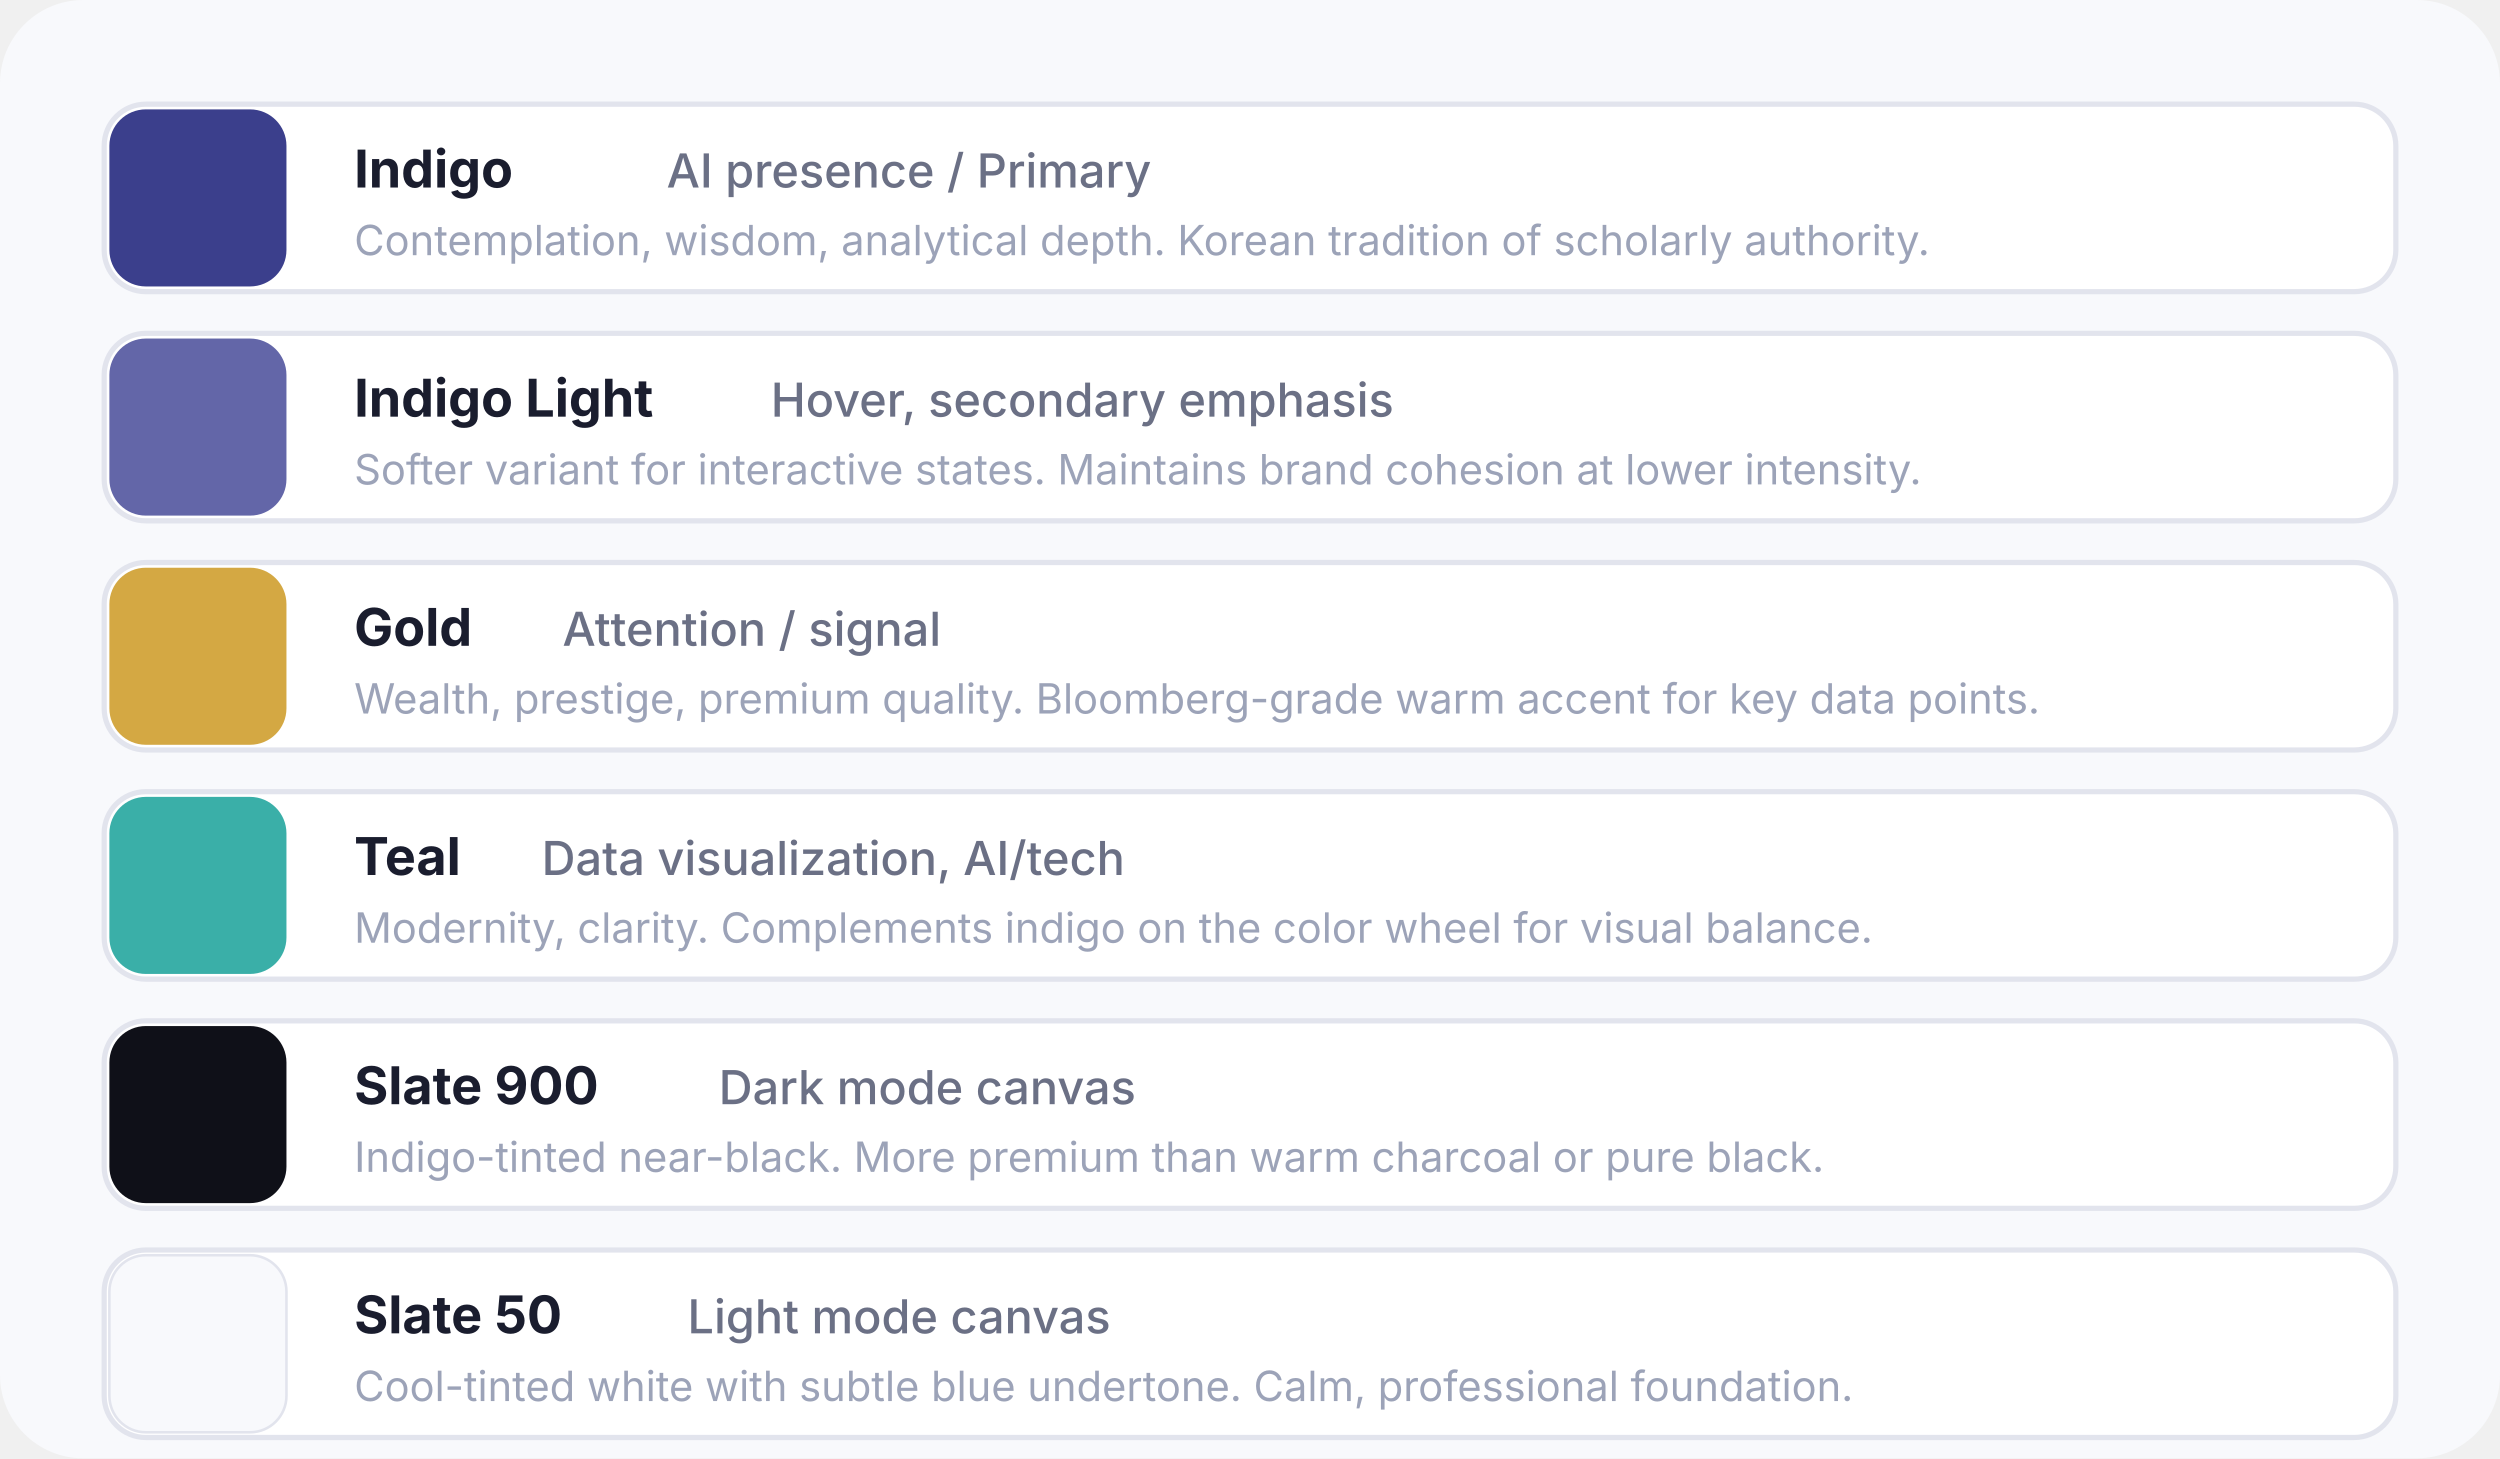
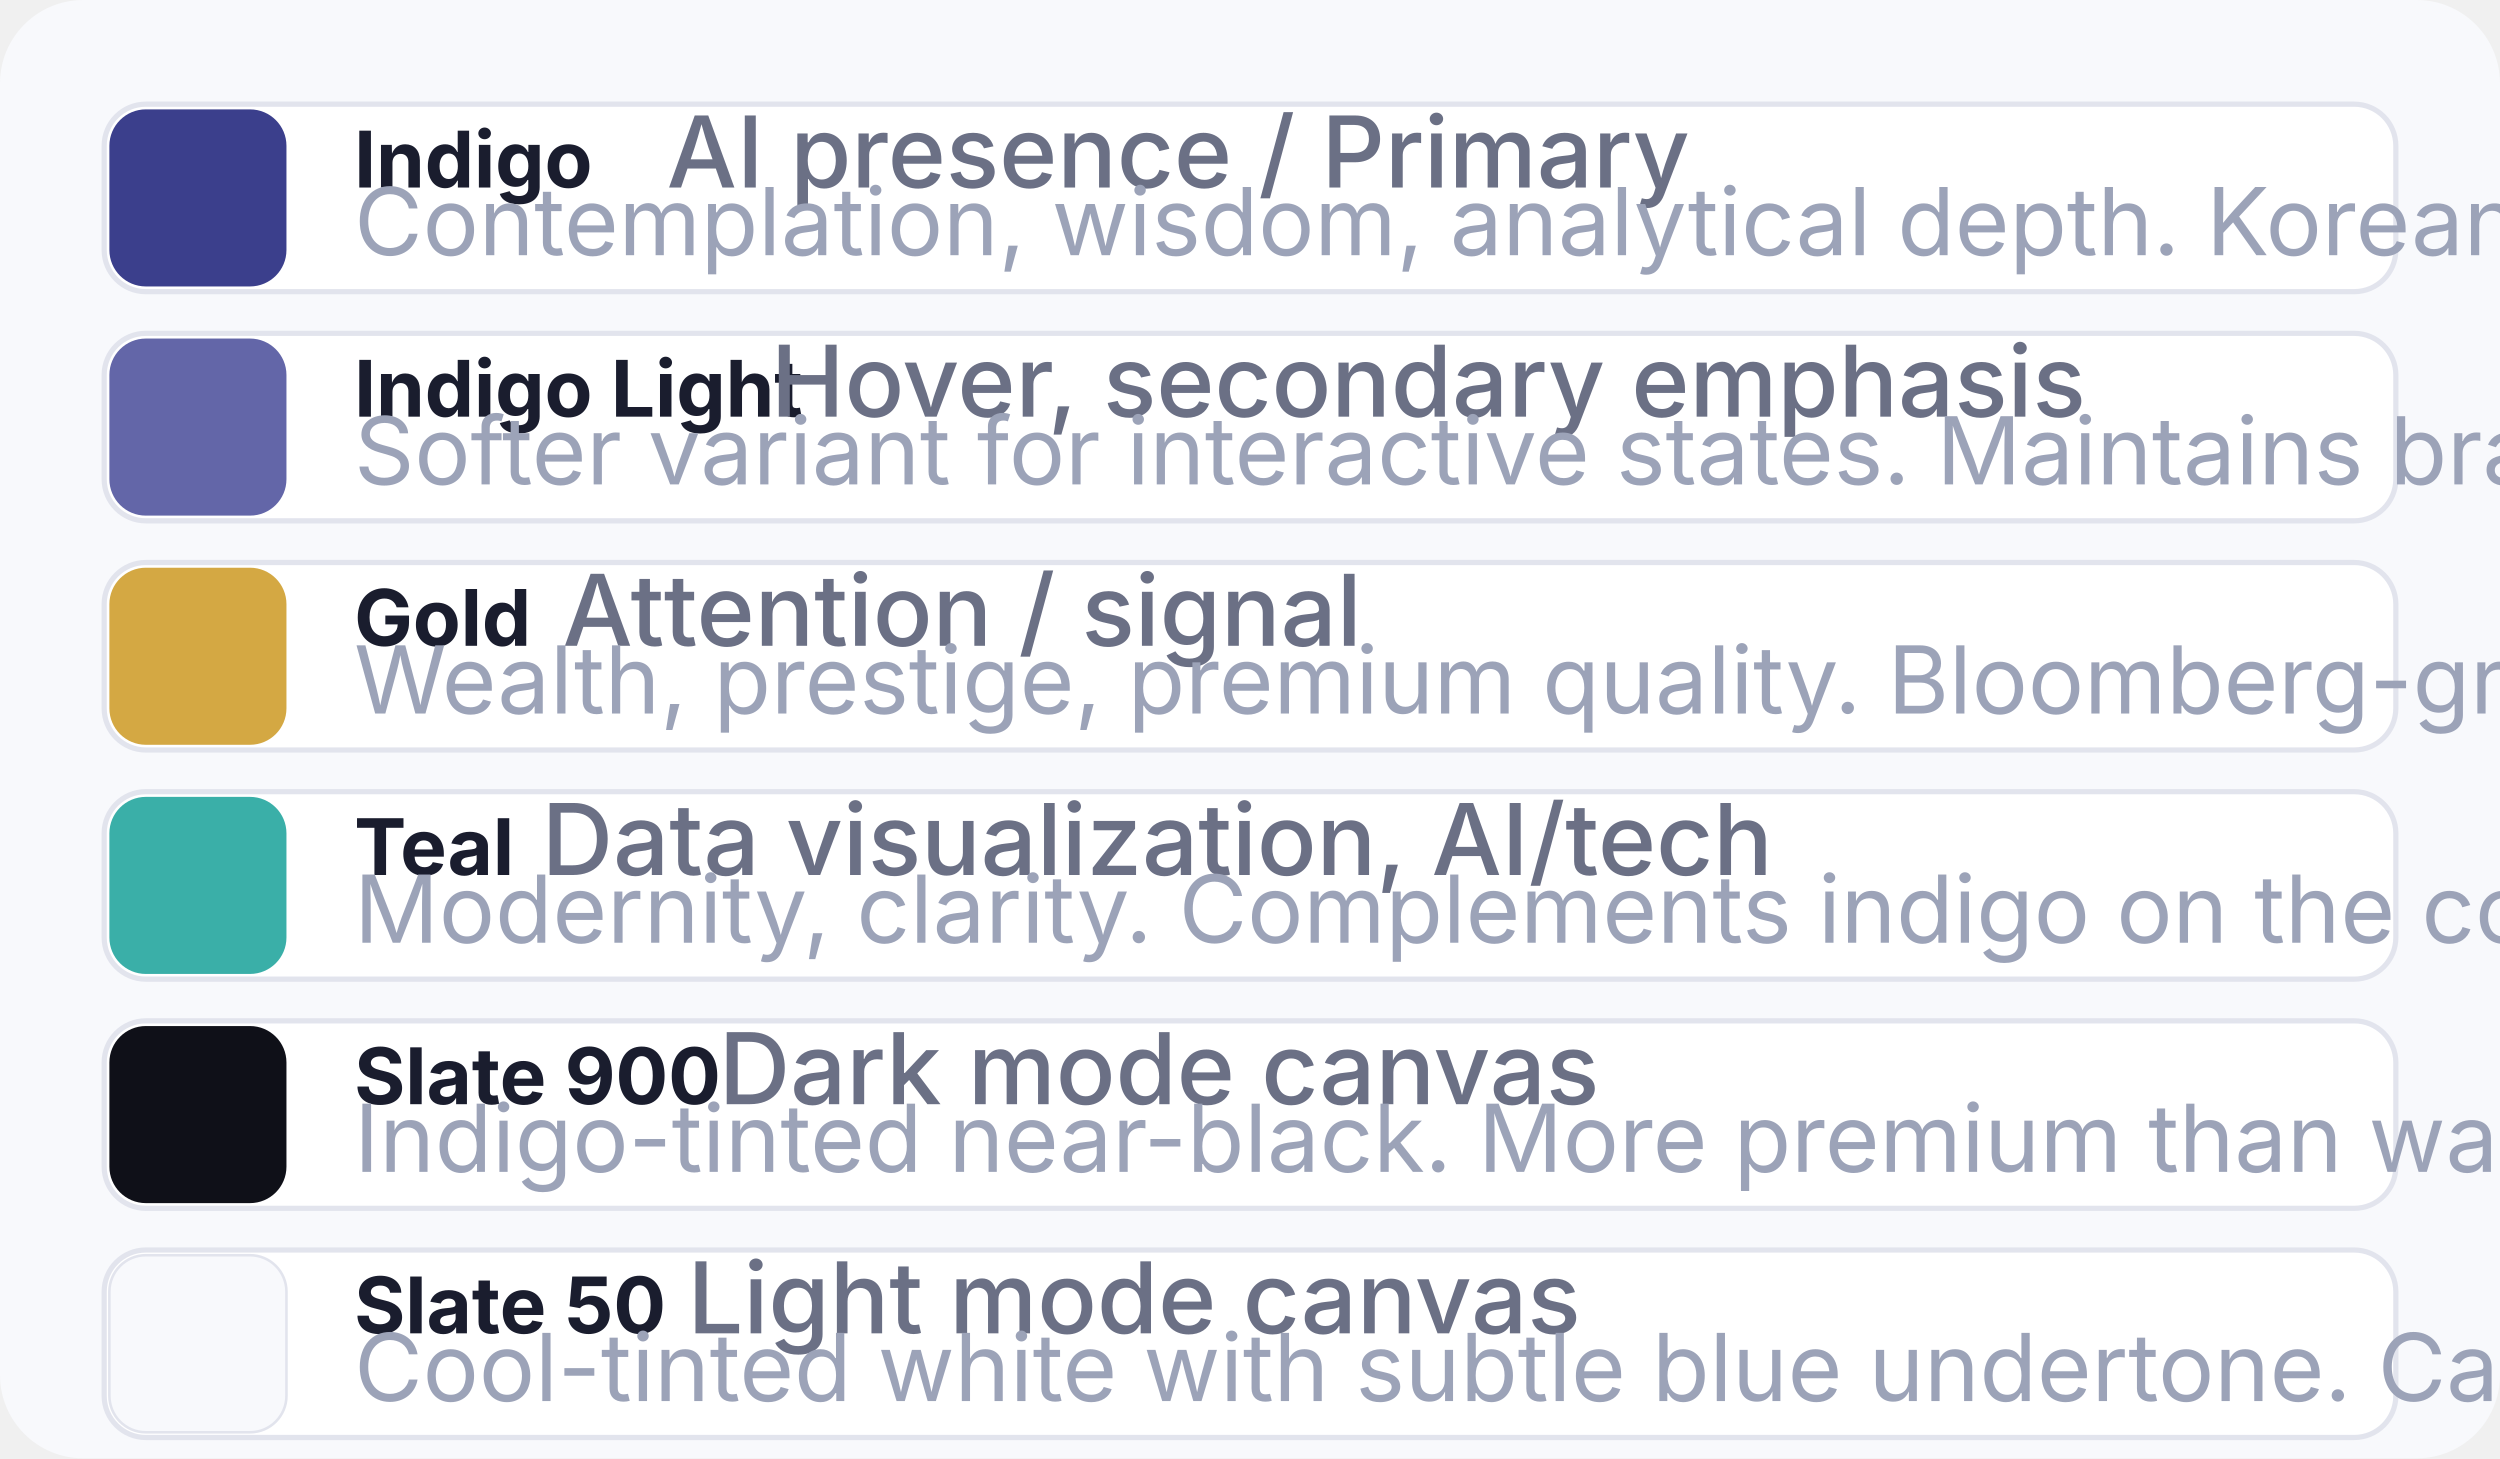
<svg xmlns="http://www.w3.org/2000/svg" viewBox="0 0 480 280" width="480" height="280">
  <rect width="480" height="280" rx="16" fill="#F8F9FC" />
  <g transform="translate(20, 20)">
    <rect width="440" height="36" rx="8" fill="#FFFFFF" stroke="#E2E4ED" stroke-width="1" />
    <rect x="1" y="1" width="34" height="34" rx="7" fill="#3B3F8C" />
-     <text x="48" y="16" font-family="Inter, sans-serif" font-size="10" fill="#1A1D2E" font-weight="700">Indigo</text>
-     <text x="108" y="16" font-family="Inter, sans-serif" font-size="9" fill="#6B7085" font-weight="500">AI presence / Primary</text>
-     <text x="48" y="29" font-family="Inter, sans-serif" font-size="8" fill="#9CA3B8">Contemplation, wisdom, analytical depth. Korean tradition of scholarly authority.</text>
+     <text x="48" y="16" font-family="Inter, sans-serif" font-size="15" fill="#1A1D2E" font-weight="700">Indigo</text>
+     <text x="108" y="16" font-family="Inter, sans-serif" font-size="19" fill="#6B7085" font-weight="500">AI presence / Primary</text>
+     <text x="48" y="29" font-family="Inter, sans-serif" font-size="18" fill="#9CA3B8">Contemplation, wisdom, analytical depth. Korean tradition of scholarly authority.</text>
  </g>
  <g transform="translate(20, 64)">
    <rect width="440" height="36" rx="8" fill="#FFFFFF" stroke="#E2E4ED" stroke-width="1" />
    <rect x="1" y="1" width="34" height="34" rx="7" fill="#6366A8" />
-     <text x="48" y="16" font-family="Inter, sans-serif" font-size="10" fill="#1A1D2E" font-weight="700">Indigo Light</text>
-     <text x="128" y="16" font-family="Inter, sans-serif" font-size="9" fill="#6B7085" font-weight="500">Hover, secondary emphasis</text>
-     <text x="48" y="29" font-family="Inter, sans-serif" font-size="8" fill="#9CA3B8">Softer variant for interactive states. Maintains brand cohesion at lower intensity.</text>
+     <text x="48" y="16" font-family="Inter, sans-serif" font-size="15" fill="#1A1D2E" font-weight="700">Indigo Light</text>
+     <text x="128" y="16" font-family="Inter, sans-serif" font-size="19" fill="#6B7085" font-weight="500">Hover, secondary emphasis</text>
+     <text x="48" y="29" font-family="Inter, sans-serif" font-size="18" fill="#9CA3B8">Softer variant for interactive states. Maintains brand cohesion at lower intensity.</text>
  </g>
  <g transform="translate(20, 108)">
    <rect width="440" height="36" rx="8" fill="#FFFFFF" stroke="#E2E4ED" stroke-width="1" />
    <rect x="1" y="1" width="34" height="34" rx="7" fill="#D4A843" />
-     <text x="48" y="16" font-family="Inter, sans-serif" font-size="10" fill="#1A1D2E" font-weight="700">Gold</text>
-     <text x="88" y="16" font-family="Inter, sans-serif" font-size="9" fill="#6B7085" font-weight="500">Attention / signal</text>
-     <text x="48" y="29" font-family="Inter, sans-serif" font-size="8" fill="#9CA3B8">Wealth, prestige, premium quality. Bloomberg-grade warm accent for key data points.</text>
+     <text x="48" y="16" font-family="Inter, sans-serif" font-size="15" fill="#1A1D2E" font-weight="700">Gold</text>
+     <text x="88" y="16" font-family="Inter, sans-serif" font-size="19" fill="#6B7085" font-weight="500">Attention / signal</text>
+     <text x="48" y="29" font-family="Inter, sans-serif" font-size="18" fill="#9CA3B8">Wealth, prestige, premium quality. Bloomberg-grade warm accent for key data points.</text>
  </g>
  <g transform="translate(20, 152)">
    <rect width="440" height="36" rx="8" fill="#FFFFFF" stroke="#E2E4ED" stroke-width="1" />
    <rect x="1" y="1" width="34" height="34" rx="7" fill="#3AAFA8" />
-     <text x="48" y="16" font-family="Inter, sans-serif" font-size="10" fill="#1A1D2E" font-weight="700">Teal</text>
-     <text x="84" y="16" font-family="Inter, sans-serif" font-size="9" fill="#6B7085" font-weight="500">Data visualization, AI/tech</text>
-     <text x="48" y="29" font-family="Inter, sans-serif" font-size="8" fill="#9CA3B8">Modernity, clarity. Complements indigo on the color wheel for visual balance.</text>
+     <text x="48" y="16" font-family="Inter, sans-serif" font-size="15" fill="#1A1D2E" font-weight="700">Teal</text>
+     <text x="84" y="16" font-family="Inter, sans-serif" font-size="19" fill="#6B7085" font-weight="500">Data visualization, AI/tech</text>
+     <text x="48" y="29" font-family="Inter, sans-serif" font-size="18" fill="#9CA3B8">Modernity, clarity. Complements indigo on the color wheel for visual balance.</text>
  </g>
  <g transform="translate(20, 196)">
    <rect width="440" height="36" rx="8" fill="#FFFFFF" stroke="#E2E4ED" stroke-width="1" />
    <rect x="1" y="1" width="34" height="34" rx="7" fill="#0F1018" />
-     <text x="48" y="16" font-family="Inter, sans-serif" font-size="10" fill="#1A1D2E" font-weight="700">Slate 900</text>
-     <text x="118" y="16" font-family="Inter, sans-serif" font-size="9" fill="#6B7085" font-weight="500">Dark mode canvas</text>
-     <text x="48" y="29" font-family="Inter, sans-serif" font-size="8" fill="#9CA3B8">Indigo-tinted near-black. More premium than warm charcoal or pure black.</text>
+     <text x="48" y="16" font-family="Inter, sans-serif" font-size="15" fill="#1A1D2E" font-weight="700">Slate 900</text>
+     <text x="118" y="16" font-family="Inter, sans-serif" font-size="19" fill="#6B7085" font-weight="500">Dark mode canvas</text>
+     <text x="48" y="29" font-family="Inter, sans-serif" font-size="18" fill="#9CA3B8">Indigo-tinted near-black. More premium than warm charcoal or pure black.</text>
  </g>
  <g transform="translate(20, 240)">
    <rect width="440" height="36" rx="8" fill="#FFFFFF" stroke="#E2E4ED" stroke-width="1" />
    <rect x="1" y="1" width="34" height="34" rx="7" fill="#F8F9FC" stroke="#E2E4ED" stroke-width="0.5" />
-     <text x="48" y="16" font-family="Inter, sans-serif" font-size="10" fill="#1A1D2E" font-weight="700">Slate 50</text>
-     <text x="112" y="16" font-family="Inter, sans-serif" font-size="9" fill="#6B7085" font-weight="500">Light mode canvas</text>
-     <text x="48" y="29" font-family="Inter, sans-serif" font-size="8" fill="#9CA3B8">Cool-tinted white with subtle blue undertone. Calm, professional foundation.</text>
+     <text x="48" y="16" font-family="Inter, sans-serif" font-size="15" fill="#1A1D2E" font-weight="700">Slate 50</text>
+     <text x="112" y="16" font-family="Inter, sans-serif" font-size="19" fill="#6B7085" font-weight="500">Light mode canvas</text>
+     <text x="48" y="29" font-family="Inter, sans-serif" font-size="18" fill="#9CA3B8">Cool-tinted white with subtle blue undertone. Calm, professional foundation.</text>
  </g>
</svg>
